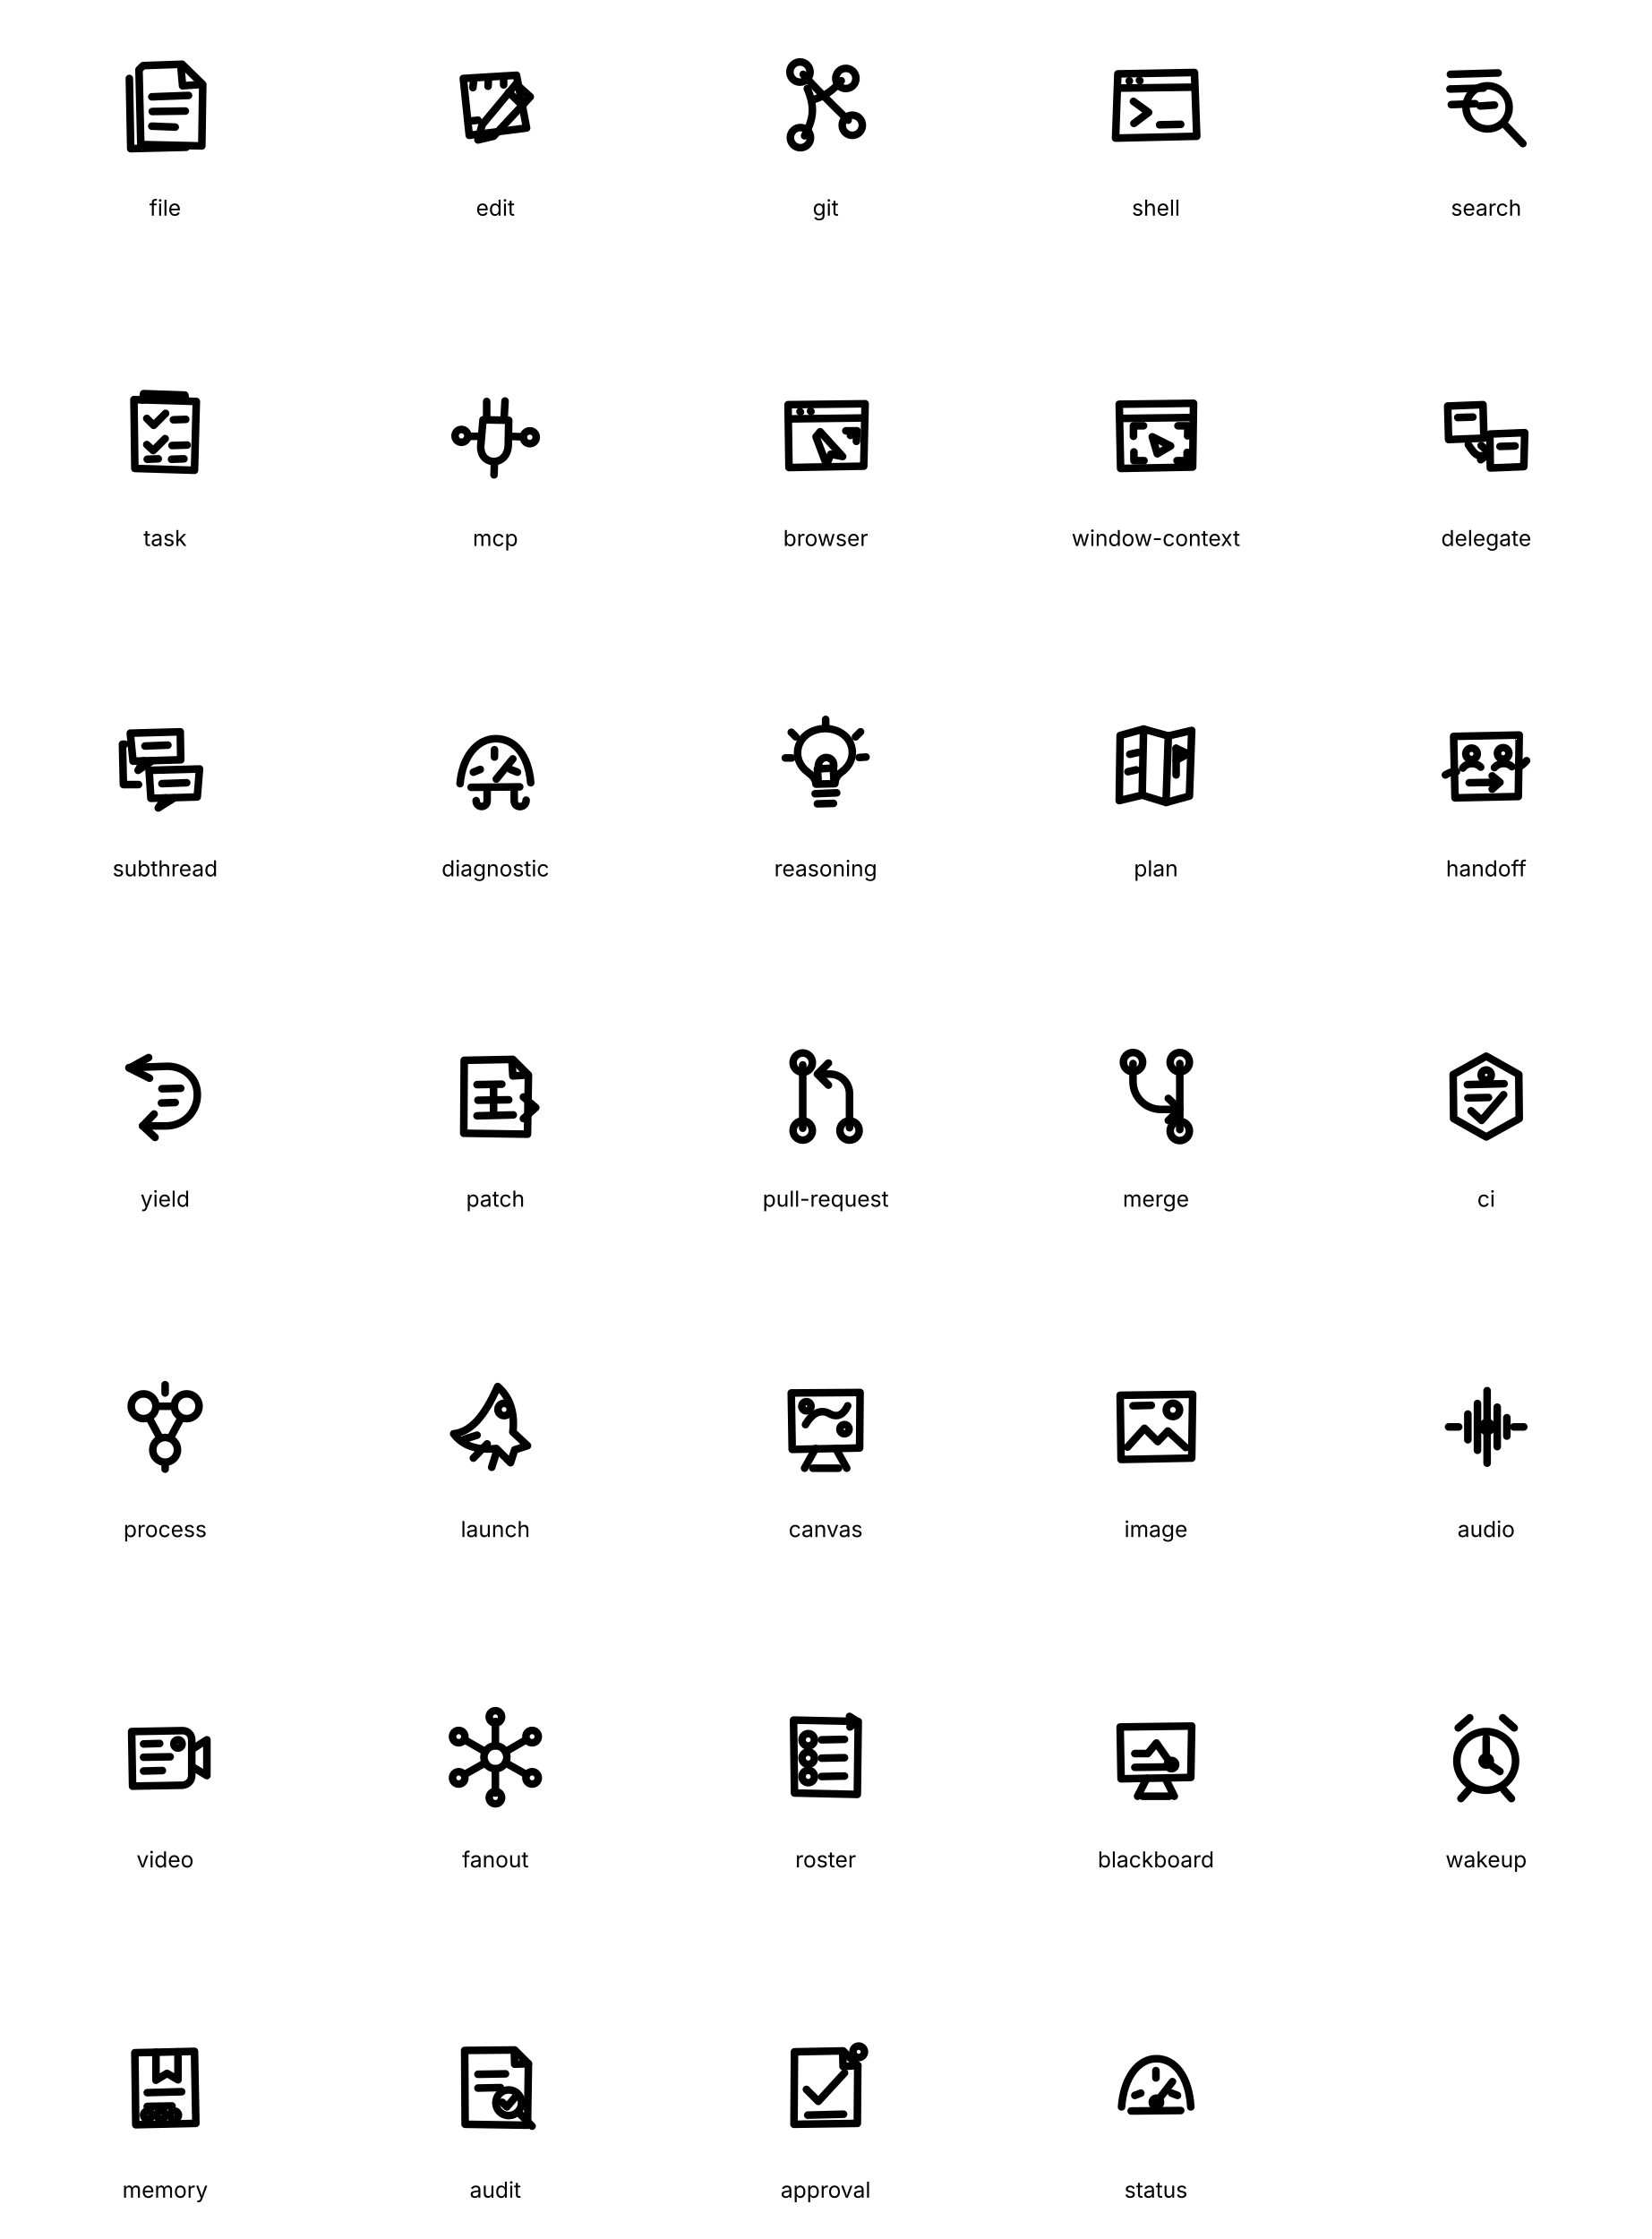
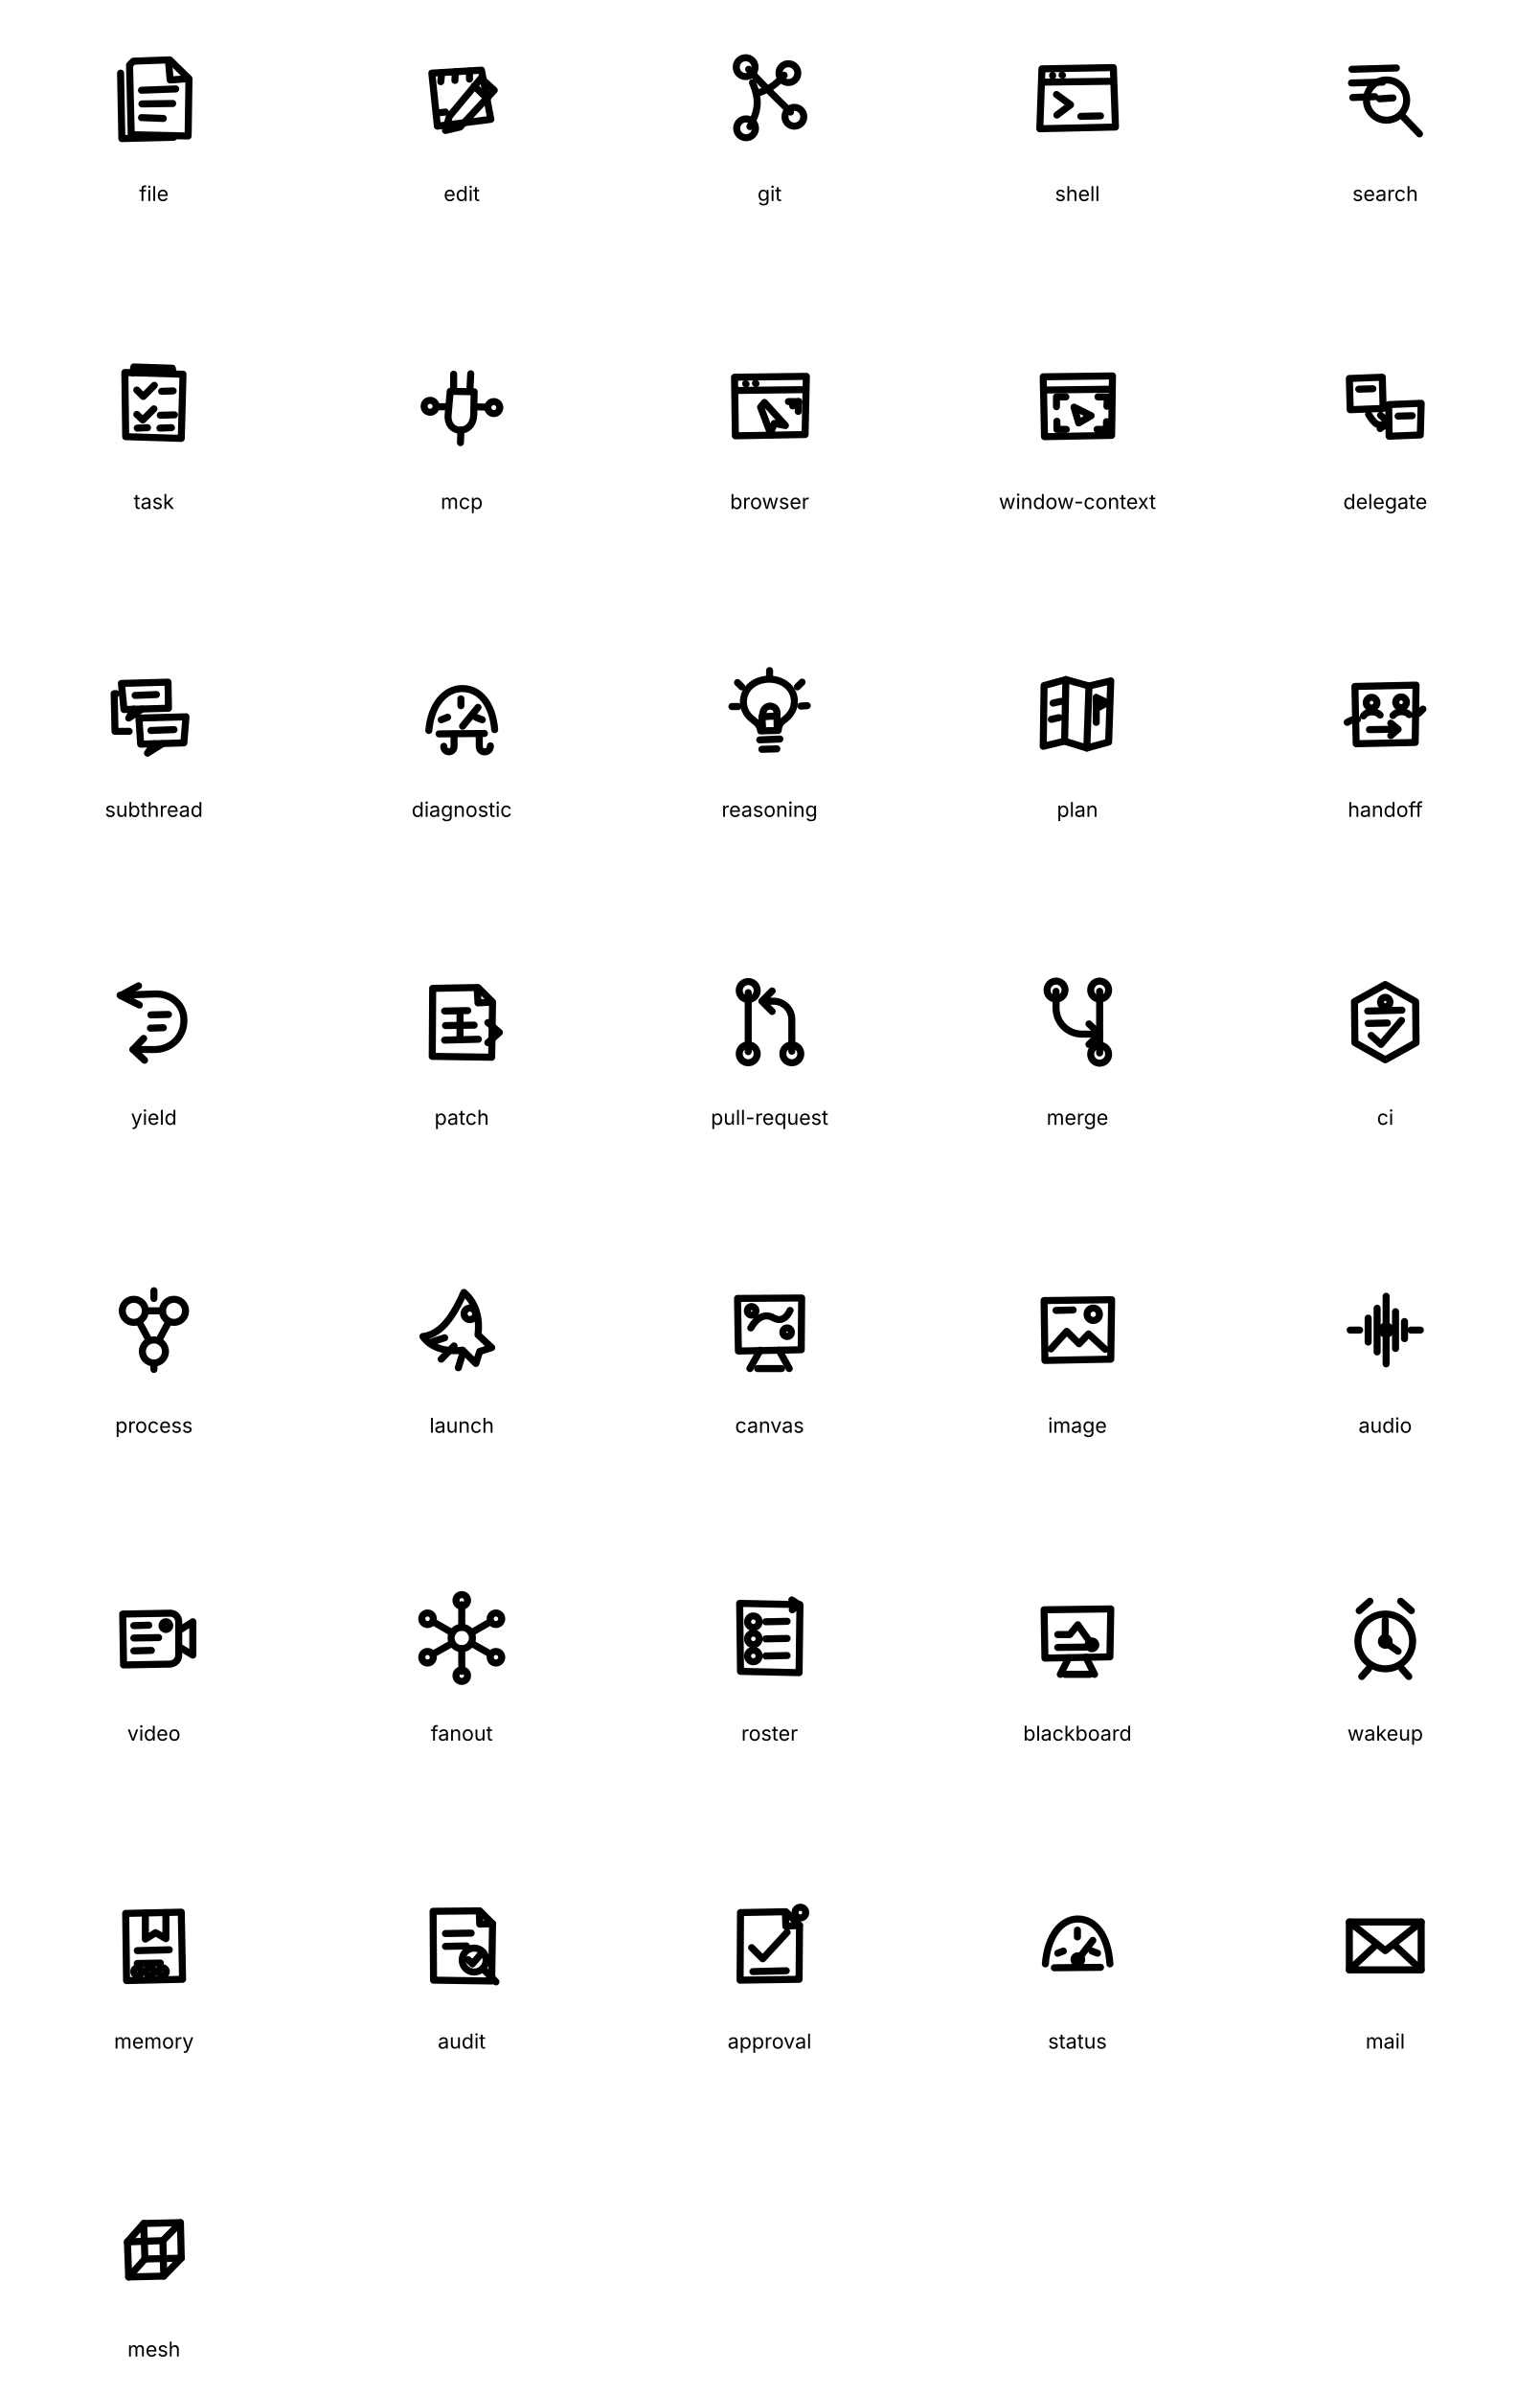
- <svg xmlns="http://www.w3.org/2000/svg" width="900" height="1220" viewBox="0 0 360 488" role="img" aria-labelledby="tool-call-icons-title tool-call-icons-desc">
+ <svg xmlns="http://www.w3.org/2000/svg" width="900" height="1400" viewBox="0 0 360 560" role="img" aria-labelledby="tool-call-icons-title tool-call-icons-desc">
  <g fill="none" stroke="currentColor" stroke-width="1.65" stroke-linecap="round" stroke-linejoin="round">
    <g id="tool-icon-file" transform="translate(24 11)">
      <svg width="24" height="24" viewBox="0 0 24 24">
        <path d="M7.2 3.3 15.7 3 20.2 7.4 20 20.8 6.7 20.5 6.3 4.2Z" />
        <path d="M15.4 3.2 15.8 7.7 20 7.4" />
        <path d="M4.2 6.1 4.5 21.4 16.6 21.1" />
        <path d="M9.1 10.1 17.1 9.8" />
        <path d="M9.2 13.3 16.4 13.2" />
        <path d="M9.1 16.5 14.2 16.7" />
      </svg>
    </g>
    <g id="tool-icon-edit" transform="translate(96 11)">
      <svg width="24" height="24" viewBox="0 0 24 24">
        <path d="M5 6.1 16.6 5.4 18.8 16.9 6.3 18.5Z" />
        <path d="M7.3 6.1 7.1 8.1" />
        <path d="M10.5 5.8 10.4 7.8" />
        <path d="M13.8 5.6 13.8 7.5" />
        <path d="M6.2 15.4 8.2 15.2" />
        <path d="M16.5 7.3 19.6 10.1 11.6 18.7 8.2 19.5 9.1 16.2Z" />
        <path d="M14.9 9.1 18 12.1" />
      </svg>
    </g>
    <g id="tool-icon-git" transform="translate(168 11)">
      <svg width="24" height="24" viewBox="0 0 24 24">
        <path d="M7.1 5.2C9.6 8 12 10.4 16.9 15.2" />
        <path d="M7.4 18.6C9.4 14.8 9.7 12.4 8 8.3" />
        <path d="M9.7 10.6C11.8 9.9 13.5 8.8 15.4 6.6" />
        <circle cx="6.4" cy="4.7" r="2.2" />
        <circle cx="16.4" cy="6.1" r="2.2" />
        <circle cx="17.8" cy="16.3" r="2.2" />
        <circle cx="6.5" cy="19" r="2.2" />
      </svg>
    </g>
    <g id="tool-icon-shell" transform="translate(240 11)">
      <svg width="24" height="24" viewBox="0 0 24 24">
        <path d="M3.7 5.1 20.4 4.8 20.9 18.7 3.2 19.1Z" />
        <path d="M4.2 8.2 20.3 8" />
        <path d="M7.1 11.1 10.4 13.5 7.2 15.9" />
        <path d="M12.8 16.2 17.4 16.1" />
        <path d="M6.2 6.6 6.2 6.7" />
        <path d="M8.4 6.5 8.5 6.6" />
      </svg>
    </g>
    <g id="tool-icon-search" transform="translate(312 11)">
      <svg width="24" height="24" viewBox="0 0 24 24">
        <path d="M4.2 5.2 14.6 4.9" />
        <path d="M4.1 8.4 11.4 8.2" />
        <path d="M4.4 11.8 9.6 11.6" />
        <circle cx="12.3" cy="12.4" r="4.7" />
        <path d="M15.8 15.9 20 20.3" />
        <path d="M10.7 12.1 13.8 11.9" />
      </svg>
    </g>
    <g id="tool-icon-task" transform="translate(24 83)">
      <svg width="24" height="24" viewBox="0 0 24 24">
        <path d="M5.2 4.1 18.8 4.5 18.4 19.5 5.4 19.1Z" />
        <path d="M8 8.2 9.5 9.7 12.1 7.1" />
        <path d="M13.8 8.5 16.5 8.4" />
        <path d="M8 13.9 9.4 15.2 12 12.6" />
        <path d="M13.5 14.1 16.8 14" />
        <path d="M8.1 17.1 10.5 17" />
        <path d="M13.4 17.1 16.1 17" />
        <path d="M7.1 4.2 7.3 2.8 16.3 3.1 16.5 4.4" />
      </svg>
    </g>
    <g id="tool-icon-mcp" transform="translate(96 83)">
      <svg width="24" height="24" viewBox="0 0 24 24">
        <path d="M9.3 8.5 14.9 8.6 14.8 14.1C14.7 16.3 13.3 17.6 11.6 17.6 9.8 17.5 8.7 16.1 8.8 14.2Z" />
        <path d="M10.1 4.5 10.1 8.2" />
        <path d="M14.1 4.4 13.9 8.3" />
        <path d="M11.8 17.6 11.7 20.5" />
        <path d="M6.3 12.1 8.8 12.1" />
        <path d="M15 12.1 17.8 12.2" />
        <circle cx="4.6" cy="12" r="1.4" />
        <circle cx="19.5" cy="12.3" r="1.4" />
      </svg>
    </g>
    <g id="tool-icon-browser" transform="translate(168 83)">
      <svg width="24" height="24" viewBox="0 0 24 24">
        <path d="M3.8 5.2 20.6 5 20.3 18.6 4 18.9Z" />
        <path d="M4.1 8.3 20.2 8.1" />
        <path d="M6.4 6.7 6.5 6.8" />
        <path d="M8.7 6.6 8.8 6.7" />
        <path d="M10.8 11.1 15.7 16.5 13.1 16 12.2 18.3 9.9 12.2Z" />
        <path d="M16.4 10.9 18.8 10.9 18.7 13.2" />
        <path d="M17.4 11.9 18.8 10.9" />
      </svg>
    </g>
    <g id="tool-icon-window-context" transform="translate(240 83)">
      <svg width="24" height="24" viewBox="0 0 24 24">
        <path d="M4 5.1 20.2 4.9 20 18.8 4.3 19.1Z" />
        <path d="M4.4 8.2 19.8 8" />
        <path d="M7.1 12.1 7.1 9.8 9.3 9.8" />
        <path d="M16.8 9.8 19 9.8 18.9 12" />
        <path d="M18.8 15.6 18.8 17.4 16.6 17.4" />
        <path d="M9.4 17.4 7.2 17.4 7.2 15.5" />
        <path d="M11.2 12.2 15.2 14.2 12.3 15.9Z" />
      </svg>
    </g>
    <g id="tool-icon-delegate" transform="translate(312 83)">
      <svg width="24" height="24" viewBox="0 0 24 24">
        <path d="M3.6 5.5 11.3 5.2 11.5 12.5 3.8 12.8Z" />
        <path d="M12.8 11.6 20.4 11.3 20.2 18.7 12.9 19Z" />
        <path d="M8.1 13.9C9.8 16.6 10.5 16.8 12.7 15.8" />
        <path d="M10.9 14.1 12.8 15.8 10.8 17.2" />
        <path d="M5.8 8 9.1 7.9" />
        <path d="M15 14.3 18.3 14.2" />
      </svg>
    </g>
    <g id="tool-icon-subthread" transform="translate(24 155)">
      <svg width="24" height="24" viewBox="0 0 24 24">
        <path d="M4.4 4.8 15.3 4.5 15.4 10.6 5 10.9Z" />
        <path d="M7.3 10.8 6.1 12.9 9.2 10.8" />
        <path d="M7.6 7.6 12.6 7.4" />
        <path d="M8.5 12.9 19.5 12.6 19 18.7 8.9 19Z" />
        <path d="M12 18.9 10.5 21.1 14 18.9" />
        <path d="M11.3 15.8 16.7 15.6" />
        <path d="M3.2 7.2 2.7 7.2 2.9 16 6.2 16" />
      </svg>
    </g>
    <g id="tool-icon-diagnostic" transform="translate(96 155)">
      <svg width="24" height="24" viewBox="0 0 24 24">
        <path d="M4.3 15.8C4.8 9.8 8.1 6 12.1 6c4.2 0 7.1 3.7 7.6 9.6" />
        <path d="M6.7 16.6 17.3 16.5" />
        <path d="M12.2 14.8 15.8 10.4" />
        <path d="M7.2 13.3 8.7 12.7" />
        <path d="M11.8 8.4 11.8 10" />
        <path d="M16.8 13.3 15.3 12.7" />
        <path d="M7.8 19.5C7.8 21.2 10.2 21.2 10.2 19.5V16.6" />
        <path d="M16.1 16.6V19.5C16.1 21.3 18.7 21.2 18.7 19.4" />
      </svg>
    </g>
    <g id="tool-icon-reasoning" transform="translate(168 155)">
      <svg width="24" height="24" viewBox="0 0 24 24">
        <path d="M8.1 13.3C6.5 12.1 5.7 10.4 5.9 8.6 6.2 5.8 8.6 3.9 11.8 3.8 15.1 3.8 17.6 5.8 17.8 8.7 17.9 10.6 17 12.2 15.3 13.4 14.4 14.1 14.1 14.8 14 15.8L9.9 15.9C9.8 14.8 9.2 14.1 8.1 13.3Z" />
        <path d="M9.7 18 14.4 17.8" />
        <path d="M10.2 20.2 13.7 20.1" />
        <path d="M10.4 15.8 10.2 12.6 13.7 12.4 13.8 15.7" />
        <path d="M10.4 12.6C10.2 11.1 11.1 10.1 12.1 10.1 13.2 10.1 14 11 13.7 12.4" />
        <path d="M12 1.8 12 3" />
        <path d="M4.5 4.6 5.5 5.6" />
        <path d="M19.6 4.5 18.5 5.6" />
        <path d="M3.2 10.2 4.6 10.2" />
        <path d="M19.3 10.1 20.8 10" />
      </svg>
    </g>
    <g id="tool-icon-plan" transform="translate(240 155)">
      <svg width="24" height="24" viewBox="0 0 24 24">
        <path d="M4.2 5.3 9.3 3.9 14.7 5.4 19.8 4.2 19.3 18.5 14.2 19.9 9 18.3 4 19.5Z" />
        <path d="M9.3 3.9 9 18.3" />
        <path d="M14.7 5.4 14.2 19.9" />
        <path d="M16.4 8.1 16.4 13.9" />
        <path d="M16.4 8.1 19 9.3 16.4 10.7" />
        <path d="M6.3 9.4 8.1 9" />
        <path d="M5.9 13.2 7.7 12.8" />
      </svg>
    </g>
    <g id="tool-icon-handoff" transform="translate(312 155)">
      <svg width="24" height="24" viewBox="0 0 24 24">
        <path d="M4.9 5.5 19.2 5.2 19 18.6 5.2 18.9Z" />
        <circle cx="8.8" cy="9.3" r="1.25" />
        <path d="M6.9 12.4C7.7 11.2 9.8 11.1 10.8 12.2" />
        <circle cx="15.7" cy="9.2" r="1.25" />
        <path d="M13.8 12.3C14.7 11.2 16.6 11.1 17.6 12.1" />
        <path d="M8.3 15.6 14.9 15.5" />
        <path d="M13.3 14.1 15 15.5 13.3 17" />
        <path d="M3.1 13.9C4.1 13.3 4.7 13.1 5.5 13.2" />
        <path d="M20.8 10.8C20.1 11.6 19.6 12 18.9 12.2" />
      </svg>
    </g>
    <g id="tool-icon-yield" transform="translate(24 227)">
      <svg width="24" height="24" viewBox="0 0 24 24">
        <path d="M4.1 5.7 12.5 5.4C15.9 5.4 18.8 7.7 19 11.1 19.3 15.1 16.2 18.4 12.2 18.4H7.4" />
        <path d="M8.4 3.5 4.2 5.8 8.6 8" />
        <path d="M7.1 18.4 9.6 15.8" />
        <path d="M7.1 18.4 9.8 20.9" />
        <path d="M11.3 10.3 15.4 10.2" />
        <path d="M11.2 13.4 14.2 13.3" />
      </svg>
    </g>
    <g id="tool-icon-patch" transform="translate(96 227)">
      <svg width="24" height="24" viewBox="0 0 24 24">
        <path d="M5.2 4.1 15.8 3.9 19.2 7.3 19 20.2 5.1 20Z" />
        <path d="M15.6 4.1 15.8 7.5 19 7.3" />
        <path d="M8 9.4 13.4 9.3" />
        <path d="M8 16.2 15.9 16" />
        <path d="M8.2 12.8 14.9 12.7" />
        <path d="M11.6 9.7 11.6 15.8" />
        <path d="M18.1 12.1 20.8 14.4 18.1 16.8" />
      </svg>
    </g>
    <g id="tool-icon-pull-request" transform="translate(168 227)">
      <svg width="24" height="24" viewBox="0 0 24 24">
        <path d="M7 5.1 7 18.9" />
        <path d="M17.2 18.8V11.4C17.2 9 15.3 7.1 12.9 7.1H10.4" />
        <path d="M12.6 4.7 10.2 7.1 12.6 9.5" />
        <circle cx="7" cy="4.6" r="2.1" />
        <circle cx="7" cy="19.4" r="2.1" />
        <circle cx="17.2" cy="19.4" r="2.1" />
      </svg>
    </g>
    <g id="tool-icon-merge" transform="translate(240 227)">
      <svg width="24" height="24" viewBox="0 0 24 24">
        <path d="M7 4.8V8.7C7 12.1 9.7 14.8 13.1 14.8H17.2" />
        <path d="M17.2 4.8V19.2" />
        <path d="M14.7 12.4 17.2 14.8 14.7 17.2" />
        <circle cx="7" cy="4.5" r="2.1" />
        <circle cx="17.2" cy="4.5" r="2.1" />
        <circle cx="17.2" cy="19.5" r="2.1" />
      </svg>
    </g>
    <g id="tool-icon-ci" transform="translate(312 227)">
      <svg width="24" height="24" viewBox="0 0 24 24">
        <path d="M12 3.2 19.1 7.2 19.2 16.8 12 20.8 4.9 16.8 4.8 7.2Z" />
        <path d="M7.9 9.4 15.9 9.2" />
        <path d="M8 12.3 12.5 12.2" />
        <path d="M8.7 15.1 11 17.2 15.8 11.6" />
        <circle cx="12" cy="7.3" r="1.1" />
      </svg>
    </g>
    <g id="tool-icon-process" transform="translate(24 299)">
      <svg width="24" height="24" viewBox="0 0 24 24">
        <circle cx="7.3" cy="7.5" r="2.7" />
        <circle cx="16.7" cy="7.5" r="2.7" />
        <circle cx="12" cy="17" r="2.7" />
        <path d="M10 7.5H14" />
        <path d="M8.5 10 10.8 14.3" />
        <path d="M15.5 10 13.2 14.3" />
        <path d="M12 2.8 12 4.6" />
        <path d="M12 19.8 12 21.2" />
      </svg>
    </g>
    <g id="tool-icon-launch" transform="translate(96 299)">
      <svg width="24" height="24" viewBox="0 0 24 24">
        <path d="M12.5 3.2C15.2 5.5 16.3 9 15.8 13.1L19 16.1 16.2 17 15.3 19.8 12.2 16.7C8.1 17.2 4.8 16.1 2.9 13.5 6.6 13.1 9.6 9.8 12.5 3.2Z" />
        <circle cx="13.9" cy="8.2" r="1.35" />
        <path d="M10.2 15.7 7.2 18.8" />
        <path d="M8 13.8 5.2 14.7" />
        <path d="M12.1 17.9 11.2 20.8" />
      </svg>
    </g>
    <g id="tool-icon-canvas" transform="translate(168 299)">
      <svg width="24" height="24" viewBox="0 0 24 24">
        <path d="M4.5 4.6 19.5 4.5 19.4 16.6 4.7 16.9Z" />
        <path d="M7.4 21 9.8 16.7" />
        <path d="M16.6 21 14.2 16.7" />
        <path d="M9.2 21H14.8" />
        <path d="M7.6 11.5C9.1 8.9 11 8.1 12.8 9.1 14.6 10.1 15.9 9.3 16.8 7.4" />
        <circle cx="7.8" cy="7.5" r="1" />
        <circle cx="16.1" cy="12.5" r="1" />
      </svg>
    </g>
    <g id="tool-icon-image" transform="translate(240 299)">
      <svg width="24" height="24" viewBox="0 0 24 24">
        <path d="M4.2 5.1 20 4.9 19.8 18.8 4.4 19.1Z" />
        <path d="M5.8 16.4 9.5 12.3 12.4 15.2 14.6 12.9 18.5 16.5" />
        <circle cx="15.7" cy="8.3" r="1.45" />
        <path d="M7 7.4 11 7.3" />
      </svg>
    </g>
    <g id="tool-icon-audio" transform="translate(312 299)">
      <svg width="24" height="24" viewBox="0 0 24 24">
        <path d="M3.8 12H6" />
        <path d="M18 12H20.2" />
        <path d="M8 9.2V14.8" />
        <path d="M10.1 6.9V17.1" />
        <path d="M12.2 4.1V19.9" />
        <path d="M14.4 7.7V16.3" />
        <path d="M16.5 10V14" />
        <circle cx="12.2" cy="12" r="1" />
      </svg>
    </g>
    <g id="tool-icon-video" transform="translate(24 371)">
      <svg width="24" height="24" viewBox="0 0 24 24">
        <path d="M4.7 6.4 15.8 6.2C17 6.2 17.8 7.1 17.8 8.2V16C17.8 17.2 16.9 18 15.8 18.1L4.9 18.3Z" />
        <path d="M17.8 10.3 21.1 8.2 21.1 16 17.8 14" />
        <path d="M7.3 9.1 10.8 9" />
        <path d="M7.3 12 13.1 11.9" />
        <path d="M7.3 15 11.4 14.9" />
        <circle cx="14.8" cy="9.1" r="0.9" />
      </svg>
    </g>
    <g id="tool-icon-fanout" transform="translate(96 371)">
      <svg width="24" height="24" viewBox="0 0 24 24">
        <circle cx="12" cy="12" r="2.5" />
        <path d="M12 9.5V4.2" />
        <path d="M14.2 10.8 18.7 8.2" />
        <path d="M14.2 13.2 18.8 15.8" />
        <path d="M12 14.5V19.8" />
        <path d="M9.8 13.2 5.2 15.8" />
        <path d="M9.8 10.8 5.3 8.2" />
        <circle cx="12" cy="3.2" r="1.35" />
        <circle cx="20" cy="7.5" r="1.35" />
        <circle cx="20" cy="16.5" r="1.35" />
        <circle cx="12" cy="20.8" r="1.35" />
        <circle cx="4" cy="16.5" r="1.35" />
        <circle cx="4" cy="7.5" r="1.35" />
      </svg>
    </g>
    <g id="tool-icon-roster" transform="translate(168 371)">
      <svg width="24" height="24" viewBox="0 0 24 24">
        <path d="M5 3.9 19.1 4.2 18.9 20.1 5.2 19.8Z" />
        <circle cx="8.2" cy="8.2" r="1.35" />
        <path d="M11.1 8.2 16.1 8.1" />
        <circle cx="8.2" cy="12.2" r="1.35" />
        <path d="M11.1 12.2 16.1 12.1" />
        <circle cx="8.2" cy="16.2" r="1.35" />
        <path d="M11.1 16.2 16.1 16.1" />
        <path d="M17.2 3.1 18.9 4.2 17.3 5.4" />
      </svg>
    </g>
    <g id="tool-icon-blackboard" transform="translate(240 371)">
      <svg width="24" height="24" viewBox="0 0 24 24">
        <path d="M4.2 5.4 19.8 5.2 19.6 16.4 4.4 16.7Z" />
        <path d="M8 20.5 10 16.6" />
        <path d="M16 20.5 14 16.5" />
        <path d="M9.1 20.5 14.9 20.5" />
        <path d="M7.4 11.2H10.2L12.1 8.9 15.4 13.6" />
        <path d="M7.4 14.2 15.7 14.1" />
        <circle cx="15.4" cy="13.6" r="0.9" />
      </svg>
    </g>
    <g id="tool-icon-wakeup" transform="translate(312 371)">
      <svg width="24" height="24" viewBox="0 0 24 24">
        <circle cx="12" cy="12.8" r="6.4" />
        <path d="M8.4 3.4 5.9 5.6" />
        <path d="M15.6 3.4 18.1 5.6" />
        <path d="M12 7.8V13L15 15.1" />
        <path d="M8.1 19.2 6.5 21" />
        <path d="M15.9 19.2 17.5 21" />
        <circle cx="12" cy="12.8" r="0.9" />
      </svg>
    </g>
    <g id="tool-icon-memory" transform="translate(24 443)">
      <svg width="24" height="24" viewBox="0 0 24 24">
        <path d="M5.4 4.4 18.4 4.1 18.7 19.8 5.6 20.1Z" />
        <path d="M14.8 4.2 14.8 10.3 12.4 8.9 10 10.4 10 4.3" />
        <path d="M8.1 13.1 15.6 12.9" />
        <path d="M8.1 16.1 13.5 16" />
        <circle cx="8.2" cy="18" r="0.9" />
        <circle cx="11.1" cy="18" r="0.9" />
        <circle cx="14" cy="18" r="0.9" />
      </svg>
    </g>
    <g id="tool-icon-audit" transform="translate(96 443)">
      <svg width="24" height="24" viewBox="0 0 24 24">
        <path d="M5.3 3.9 16.2 3.8 19.2 6.8 19 20.2 5.4 20Z" />
        <path d="M16.1 3.9 16.2 6.9 19.2 6.8" />
        <path d="M8.2 9.1 14.2 9" />
        <path d="M8.2 12.1 13.1 12" />
        <circle cx="14.9" cy="15.3" r="2.8" />
        <path d="M16.9 17.3 20 20.4" />
        <path d="M13.5 15.2 14.5 16.2 16.4 14" />
      </svg>
    </g>
    <g id="tool-icon-approval" transform="translate(168 443)">
      <svg width="24" height="24" viewBox="0 0 24 24">
        <path d="M5.2 4.2 15.8 4 19 7.2 18.9 19.8 5.1 20Z" />
        <path d="M15.7 4.1 15.8 7.4 19 7.2" />
        <path d="M7.8 12.4 10.4 15 16.1 8.8" />
        <path d="M8.1 18 15.9 17.8" />
        <circle cx="19.2" cy="4.2" r="1.25" />
      </svg>
    </g>
    <g id="tool-icon-status" transform="translate(240 443)">
      <svg width="24" height="24" viewBox="0 0 24 24">
        <path d="M4.5 16.2C5 9.7 8.2 5.7 12.1 5.7c4.1 0 7.1 4 7.5 10.5" />
        <path d="M6.6 17.1 17.4 17" />
        <path d="M12.1 15.2 15.6 10.7" />
        <path d="M7.4 13.7 8.7 13.2" />
        <path d="M12 8.3V9.9" />
        <path d="M16.7 13.7 15.4 13.2" />
        <circle cx="12.1" cy="15.2" r="0.9" />
+       </svg>
+     </g>
+     <g id="tool-icon-mail" transform="translate(312 443)">
+       <svg width="24" height="24" viewBox="0 0 24 24">
+         <path d="M3.6 6.4 20.4 6.4 20.4 17.6 3.6 17.6Z" />
+         <path d="M3.6 6.4 12 13.1 20.4 6.4" />
+         <path d="M3.6 17.6 9.7 11.9" />
+         <path d="M20.4 17.6 14.3 11.9" />
+       </svg>
+     </g>
+     <g id="tool-icon-mesh" transform="translate(24 515)">
+       <svg width="24" height="24" viewBox="0 0 24 24">
+         <path d="M9.6 4.9 18.2 4.7 18.4 13 9.9 13.2Z" />
+         <path d="M5.8 9.2 14.1 8.9 14.3 17.2 6.1 17.4Z" />
+         <path d="M9.6 4.9 5.8 9.2" />
+         <path d="M18.2 4.7 14.1 8.9" />
+         <path d="M18.4 13 14.3 17.2" />
+         <path d="M9.9 13.2 6.1 17.4" />
      </svg>
    </g>
  </g>
  <g fill="currentColor" font-family="ui-sans-serif, system-ui, -apple-system, BlinkMacSystemFont, Segoe UI, sans-serif" font-size="4.8" text-anchor="middle">
    <text x="36" y="47">file</text>
    <text x="108" y="47">edit</text>
    <text x="180" y="47">git</text>
    <text x="252" y="47">shell</text>
    <text x="324" y="47">search</text>
    <text x="36" y="119">task</text>
    <text x="108" y="119">mcp</text>
    <text x="180" y="119">browser</text>
    <text x="252" y="119">window-context</text>
    <text x="324" y="119">delegate</text>
    <text x="36" y="191">subthread</text>
    <text x="108" y="191">diagnostic</text>
    <text x="180" y="191">reasoning</text>
    <text x="252" y="191">plan</text>
    <text x="324" y="191">handoff</text>
    <text x="36" y="263">yield</text>
    <text x="108" y="263">patch</text>
    <text x="180" y="263">pull-request</text>
    <text x="252" y="263">merge</text>
    <text x="324" y="263">ci</text>
    <text x="36" y="335">process</text>
    <text x="108" y="335">launch</text>
    <text x="180" y="335">canvas</text>
    <text x="252" y="335">image</text>
    <text x="324" y="335">audio</text>
    <text x="36" y="407">video</text>
    <text x="108" y="407">fanout</text>
    <text x="180" y="407">roster</text>
    <text x="252" y="407">blackboard</text>
    <text x="324" y="407">wakeup</text>
    <text x="36" y="479">memory</text>
    <text x="108" y="479">audit</text>
    <text x="180" y="479">approval</text>
    <text x="252" y="479">status</text>
+     <text x="324" y="479">mail</text>
+     <text x="36" y="551">mesh</text>
  </g>
</svg>
